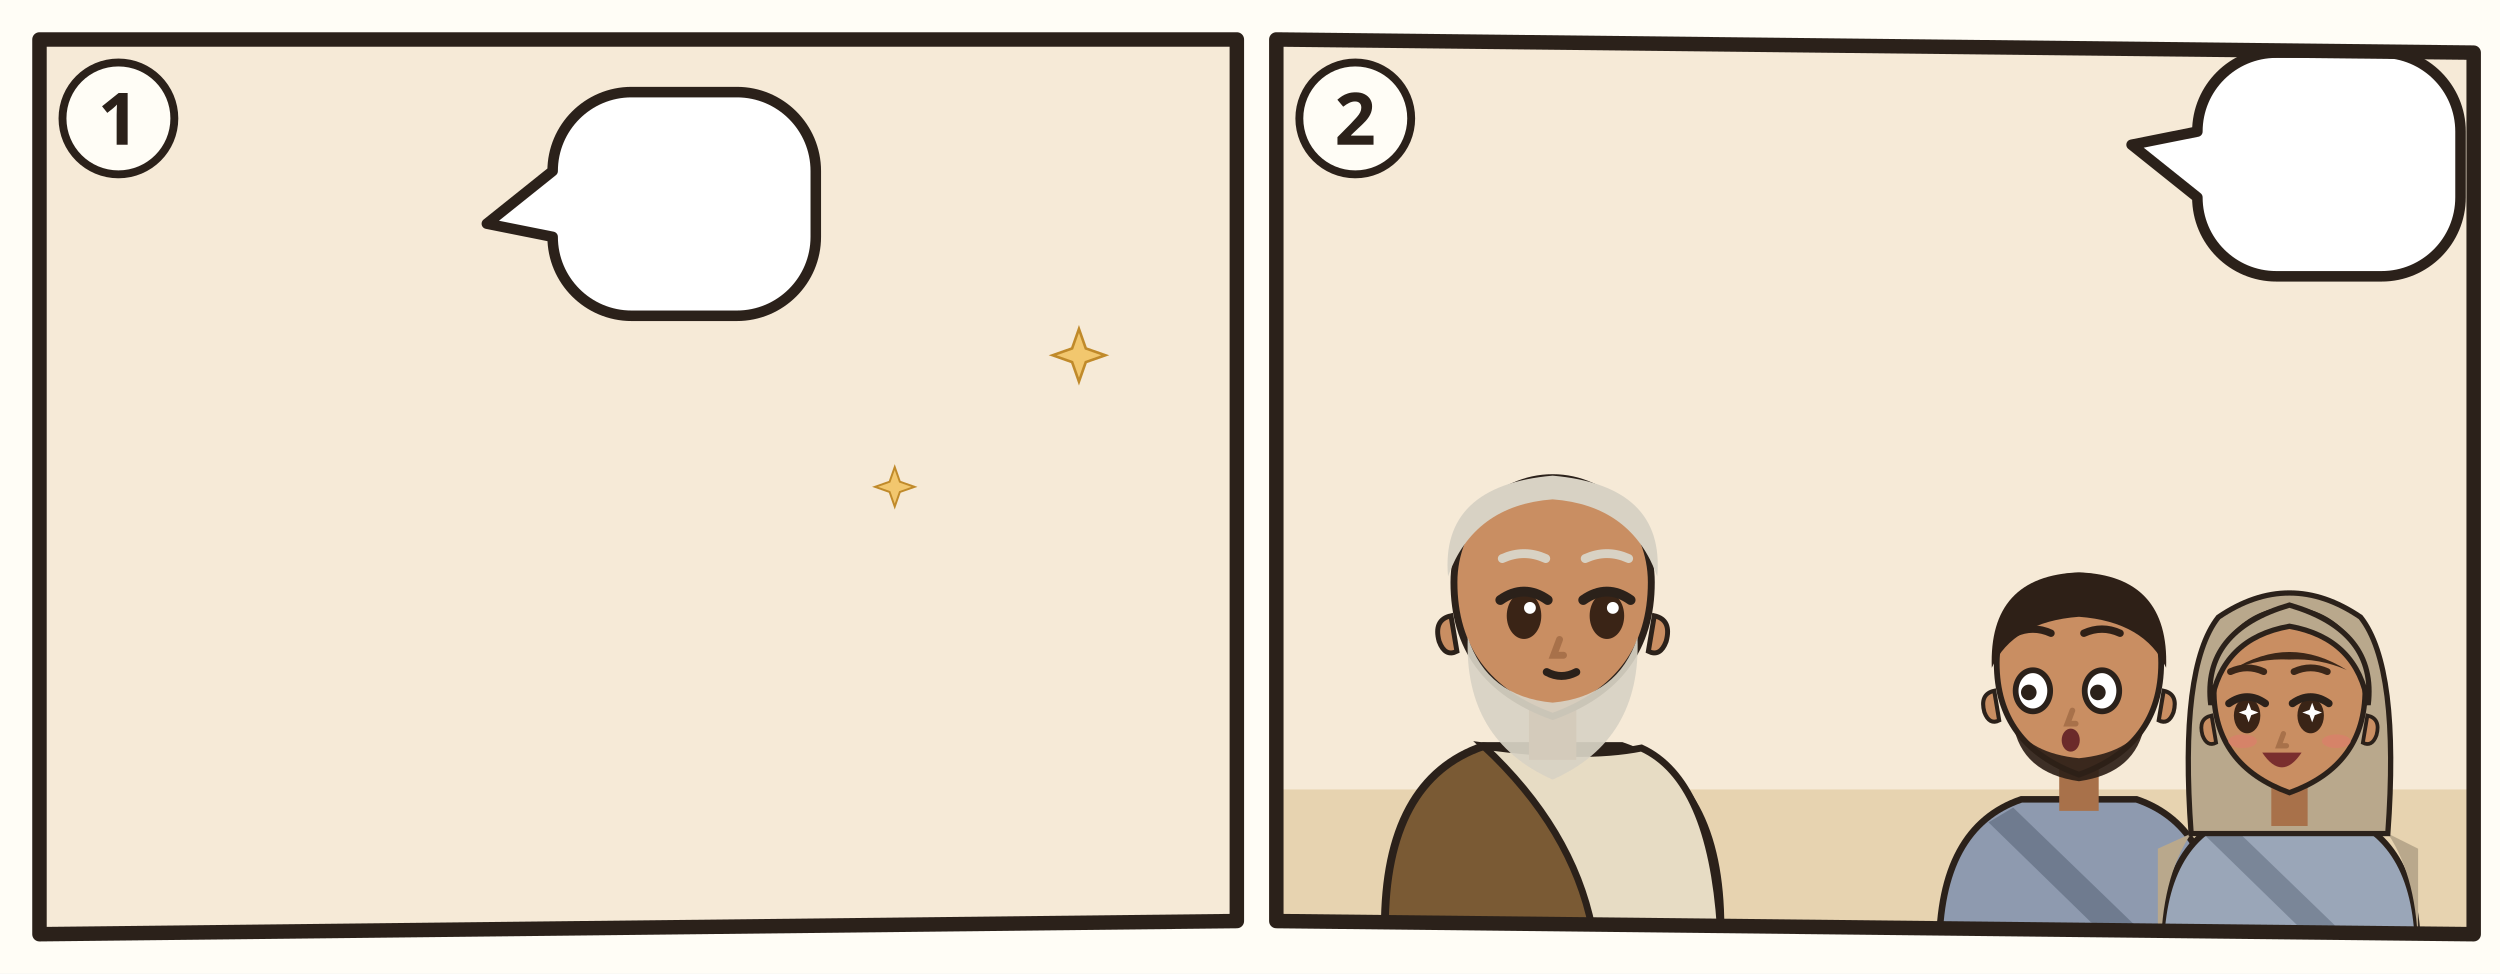
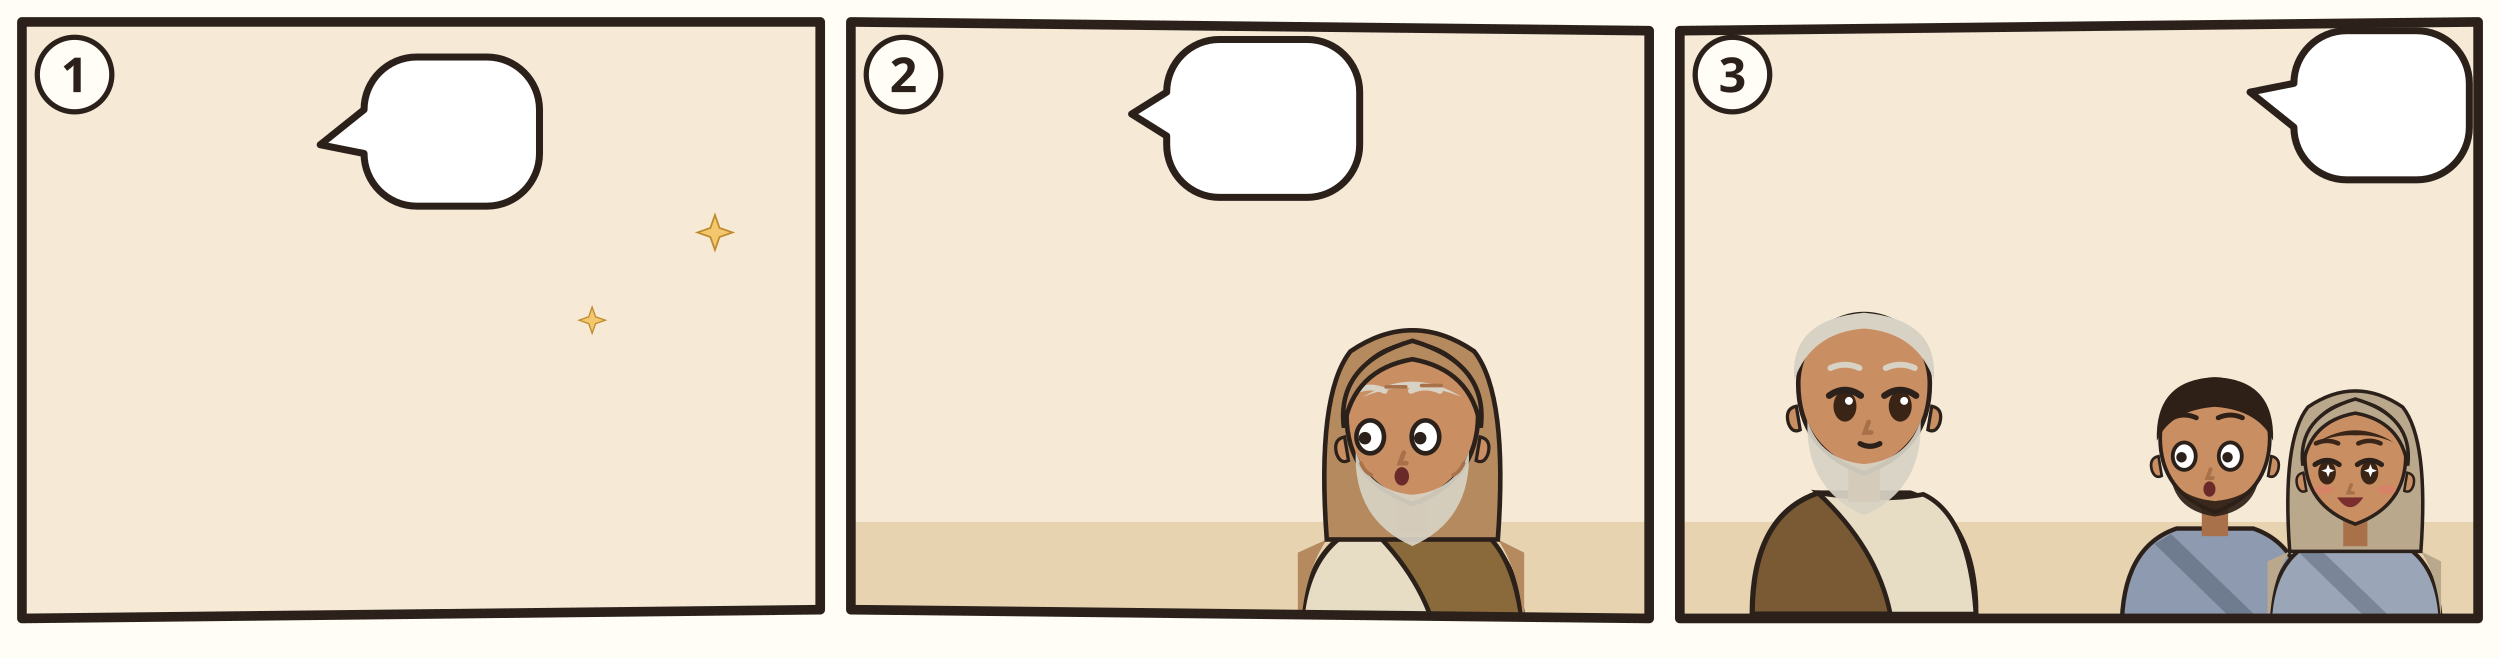
- <svg xmlns="http://www.w3.org/2000/svg" viewBox="0 0 380 148">
-   <rect width="380" height="148" fill="#FFFDF6" />
-   <g transform="translate(4 4)">
+ <svg xmlns="http://www.w3.org/2000/svg" viewBox="0 0 380 100">
+   <rect width="380" height="100" fill="#FFFDF6" />
+   <g transform="translate(2 2) scale(0.6667)">
    <clipPath id="an-cp-group-01-1">
      <polygon points="2,2 184,2 184,136 2,138" />
    </clipPath>
    <g clip-path="url(#an-cp-group-01-1)">
      <polygon points="2,2 184,2 184,136 2,138" fill="#F6EAD7" />
      <use href="#an-gott" x="24" y="8" width="46" height="46" />
      <g>
        <path d="M92 10H108A12 12 0 0 1 120 22V32A12 12 0 0 1 108 44H92A12 12 0 0 1 80 32L80 32L70 30L80 22V22A12 12 0 0 1 92 10Z" fill="#FFFFFF" stroke="#2B211A" stroke-width="1.6" stroke-linejoin="round" />
        <use href="#an-licht" x="88" y="15" width="24" height="24" />
      </g>
      <use href="#an-schoepfung" x="50" y="44" width="134" height="112" />
      <path transform="translate(160 50) scale(0.8)" d="M0-5l1.3 3.7 3.7 1.3-3.7 1.3L0 5l-1.3-3.7L-5 0l3.7-1.3z" fill="#F2C76E" stroke="#C08A2A" stroke-width=".5" />
      <path transform="translate(132 70) scale(0.6)" d="M0-5l1.3 3.7 3.7 1.3-3.7 1.3L0 5l-1.3-3.7L-5 0l3.7-1.3z" fill="#F2C76E" stroke="#C08A2A" stroke-width=".5" />
    </g>
    <polygon points="2,2 184,2 184,136 2,138" fill="none" stroke="#2B211A" stroke-width="2.2" stroke-linejoin="round" />
    <circle cx="14" cy="14" r="8.5" fill="#FFFDF6" stroke="#2B211A" stroke-width="1.2" />
    <text x="14" y="18" text-anchor="middle" font-family="sans-serif" font-size="11" font-weight="700" fill="#2B211A">1</text>
  </g>
-   <g transform="translate(192 4)">
+   <g transform="translate(128 2) scale(0.6667)">
    <clipPath id="an-cp-group-01-2">
      <polygon points="2,2 184,4 184,138 2,136" />
    </clipPath>
    <g clip-path="url(#an-cp-group-01-2)">
      <polygon points="2,2 184,4 184,138 2,136" fill="#F6EAD7" />
+       <path d="M0 116h186v24H0z" fill="#E7D3B0" />
+       <use href="#an-gott" x="26" y="3" width="40" height="40" />
+       <g transform="translate(130 93.0) scale(1.5)">
+         <path d="M-17 34Q-17 19-7 15.6L7 15.6Q17 19 17 34z" fill="#E7DCC4" stroke="#2B211A" stroke-width=".8" />
+         <path d="M-7 15.6Q3 17 9 15.8Q16 19 17 34L4 34Q2 24-7 15.6z" fill="#8A6A3A" stroke="#2B211A" stroke-width=".7" />
+         <path d="M-13 18Q-17 24-17 34h-.4V20zM13 18Q17 24 17 34V20z" fill="#B48A5E" />
+         <path d="M-13 18Q-14.6-4-9.4-10.6Q0-17 9.4-10.6Q14.6-4 13 18z" fill="#B48A5E" stroke="#2B211A" stroke-width=".7" />
+         <path d="M-2.4 11h4.8v6h-4.8z" fill="#A8714A" />
+         <path d="M-10 -1Q-10 9 0 12.6Q10 9 10 -1A10 10.6 0 0 0 -10 -1z" fill="#C98E62" stroke="#2B211A" stroke-width=".7" />
+         <path d="M10.3 2.4q1.8.4 1.2 2.6-.6 1.6-1.8 1z M-10.3 2.4q-1.8.4-1.2 2.6.6 1.6 1.8 1z" fill="#C98E62" stroke="#2B211A" stroke-width=".5" />
+         <path d="M-8.6 4.6Q-9 15 0 19Q9 15 8.6 4.6Q6.6 10.6 0 11.2Q-6.6 10.6-8.6 4.6z" fill="#D8D2C4" opacity=".92" />
+         <ellipse cx="-6.4" cy="2.4" rx="2.1" ry="2.5" fill="#FFF" stroke="#2B211A" stroke-width=".7" />
+         <circle cx="-7.2" cy="2.6" r=".95" fill="#2B211A" />
+         <ellipse cx="2.0" cy="2.4" rx="2.1" ry="2.5" fill="#FFF" stroke="#2B211A" stroke-width=".7" />
+         <circle cx="1.2" cy="2.6" r=".95" fill="#2B211A" />
+         <path d="M-8.6 -4.6Q-6.4 -5.6 -4.2 -4.6M-0.2 -4.6Q2.0 -5.6 4.2 -4.6" fill="none" stroke="#D8D2C4" stroke-width=".9" stroke-linecap="round" />
+         <path d="M-1.3 4.8l-.6 1.6h1" fill="none" stroke="#A8714A" stroke-width=".7" stroke-linecap="round" />
+         <ellipse cx="-1.6" cy="8.4" rx="1.1" ry="1.4" fill="#6B2A2A" />
+         <path d="M-7.6-3.6Q0-8.4 7.6-3.6Q4-5.2 0-5Q-4-5.2-7.6-3.6z" fill="#D8D2C4" />
+         <path d="M-10.4 1Q-11.6-8.8 0-12.2Q11.6-8.8 10.4 1Q9-7.8 0-9.4Q-9-7.8-10.4 1z" fill="#B48A5E" stroke="#2B211A" stroke-width=".7" />
+         <path d="M-4-5.2h3M1.4-5.4h3M-7.8 6.4q.6 1.4 1.6 1.8M7.8 6.4q-.6 1.4-1.6 1.8" stroke="#A8714A" stroke-width=".55" stroke-linecap="round" fill="none" />
+         <use href="#an-a-stab" x="-4" y="18" width="16" height="12" />
+       </g>
+       <g>
+         <path d="M86 6H106A12 12 0 0 1 118 18V30A12 12 0 0 1 106 42H86A12 12 0 0 1 74 30L74 28L66 23L74 18V18A12 12 0 0 1 86 6Z" fill="#FFFFFF" stroke="#2B211A" stroke-width="1.6" stroke-linejoin="round" />
+         <use href="#an-z-verheissung" x="80" y="12" width="32.0" height="24" />
+       </g>
+     </g>
+     <polygon points="2,2 184,4 184,138 2,136" fill="none" stroke="#2B211A" stroke-width="2.2" stroke-linejoin="round" />
+     <circle cx="14" cy="14" r="8.5" fill="#FFFDF6" stroke="#2B211A" stroke-width="1.2" />
+     <text x="14" y="18" text-anchor="middle" font-family="sans-serif" font-size="11" font-weight="700" fill="#2B211A">2</text>
+   </g>
+   <g transform="translate(254 2) scale(0.6667)">
+     <clipPath id="an-cp-group-01-3">
+       <polygon points="2,4 184,2 184,138 2,138" />
+     </clipPath>
+     <g clip-path="url(#an-cp-group-01-3)">
+       <polygon points="2,4 184,2 184,138 2,138" fill="#F6EAD7" />
      <use href="#an-berg" x="52" y="22" width="134" height="86" />
      <use href="#an-meer" x="-4" y="34" width="54" height="32" opacity=".95" />
      <use href="#an-gott" x="98" y="0" width="36" height="36" />
      <g>
        <path d="M154 4H170A12 12 0 0 1 182 16V26A12 12 0 0 1 170 38H154A12 12 0 0 1 142 26L142 26L132 18L142 16V16A12 12 0 0 1 154 4Z" fill="#FFFFFF" stroke="#2B211A" stroke-width="1.6" stroke-linejoin="round" />
        <use href="#an-tafeln" x="148" y="9" width="28" height="26" />
      </g>
      <path d="M0 116h186v24H0z" fill="#E7D3B0" />
      <g transform="translate(44 86) scale(1.5)">
        <path d="M-17 34Q-17 19-7 15.6L7 15.6Q17 19 17 34z" fill="#7A5A34" stroke="#2B211A" stroke-width=".8" />
        <path d="M-7 15.6Q3 17 9 15.8Q16 19 17 34L4 34Q2 24-7 15.6z" fill="#E7DCC4" stroke="#2B211A" stroke-width=".7" />
        <path d="M-2.4 11h4.8v6h-4.8z" fill="#A8714A" />
        <path d="M-10 -1Q-10 9 0 12.6Q10 9 10 -1A10 10.6 0 0 0 -10 -1z" fill="#C98E62" stroke="#2B211A" stroke-width=".7" />
        <path d="M10.3 2.4q1.8.4 1.2 2.6-.6 1.6-1.8 1z M-10.3 2.4q-1.8.4-1.2 2.6.6 1.6 1.8 1z" fill="#C98E62" stroke="#2B211A" stroke-width=".5" />
        <path d="M-8.6 4.6Q-9 15 0 19Q9 15 8.6 4.6Q6.6 10.6 0 11.2Q-6.6 10.6-8.6 4.6z" fill="#D8D2C4" opacity=".92" />
        <ellipse cx="-2.9" cy="2.4" rx="1.75" ry="2.35" fill="#3A2416" />
        <path d="M-5.3 0.8Q-2.9 -0.9 -0.5 0.8" fill="none" stroke="#2B211A" stroke-width="1" stroke-linecap="round" />
        <circle cx="-2.3" cy="1.6" r=".6" fill="#FFF" />
        <ellipse cx="5.5" cy="2.4" rx="1.75" ry="2.35" fill="#3A2416" />
        <path d="M3.1 0.8Q5.5 -0.9 7.9 0.8" fill="none" stroke="#2B211A" stroke-width="1" stroke-linecap="round" />
        <circle cx="6.1" cy="1.6" r=".6" fill="#FFF" />
        <path d="M-5.1 -3.4Q-2.9 -4.4 -0.7 -3.4M3.3 -3.4Q5.5 -4.4 7.7 -3.4" fill="none" stroke="#D8D2C4" stroke-width=".9" stroke-linecap="round" />
        <path d="M0.7 4.8l-.6 1.6h1" fill="none" stroke="#A8714A" stroke-width=".7" stroke-linecap="round" />
        <path d="M-0.6 8.1Q0.9 8.9 2.4 8.1" fill="none" stroke="#2B211A" stroke-width=".8" stroke-linecap="round" />
        <path d="M-10.6-1.6Q-11.4-10.8 0-11.8Q11.4-10.8 10.6-1.6Q8-8.8 0-9.4Q-8-8.8-10.6-1.6z" fill="#D8D2C4" />
      </g>
      <use href="#an-tafeln" x="60" y="98" width="28" height="26" />
      <g transform="translate(124 98) scale(1.25)">
        <path d="M-17 34Q-17 19-7 15.6L7 15.6Q17 19 17 34z" fill="#8E9AAF" stroke="#2B211A" stroke-width=".8" />
        <path d="M-8 16.6L10 34h-5L-11 18.4z" fill="#6F7B8F" />
        <path d="M-2.4 11h4.8v6h-4.8z" fill="#A8714A" />
        <path d="M-10 -1Q-10 9 0 12.6Q10 9 10 -1A10 10.6 0 0 0 -10 -1z" fill="#C98E62" stroke="#2B211A" stroke-width=".7" />
        <path d="M10.3 2.4q1.8.4 1.2 2.6-.6 1.6-1.8 1z M-10.3 2.4q-1.8.4-1.2 2.6.6 1.6 1.8 1z" fill="#C98E62" stroke="#2B211A" stroke-width=".5" />
        <path d="M-8 6.4Q-7 12.4 0 13.4Q7 12.4 8 6.4Q6 10 0 10.6Q-6 10-8 6.4z" fill="#2E2017" opacity=".92" />
        <ellipse cx="-5.6" cy="2.4" rx="2.1" ry="2.5" fill="#FFF" stroke="#2B211A" stroke-width=".7" />
        <circle cx="-6.1" cy="2.6" r=".95" fill="#2B211A" />
        <ellipse cx="2.8" cy="2.4" rx="2.1" ry="2.5" fill="#FFF" stroke="#2B211A" stroke-width=".7" />
        <circle cx="2.3" cy="2.6" r=".95" fill="#2B211A" />
        <path d="M-7.8 -4.6Q-5.6 -5.6 -3.4 -4.6M0.6 -4.6Q2.8 -5.6 5.0 -4.6" fill="none" stroke="#2E2017" stroke-width=".9" stroke-linecap="round" />
        <path d="M-0.8 4.8l-.6 1.6h1" fill="none" stroke="#A8714A" stroke-width=".7" stroke-linecap="round" />
        <ellipse cx="-1.0" cy="8.4" rx="1.1" ry="1.4" fill="#6B2A2A" />
        <path d="M-10.6-.4Q-11-11.6 0-12Q11-11.6 10.6-.4Q8-6 0-6.6Q-8-6-10.6-.4z" fill="#2E2017" />
      </g>
      <g transform="translate(156 102) scale(1.15)">
        <path d="M-17 34Q-17 19-7 15.6L7 15.6Q17 19 17 34z" fill="#9AA6B8" stroke="#2B211A" stroke-width=".8" />
        <path d="M-13 18Q-17 24-17 34h-.4V20zM13 18Q17 24 17 34V20z" fill="#B9A88C" />
        <path d="M-8 16.6L10 34h-5L-11 18.4z" fill="#7A8698" />
        <path d="M-13 18Q-14.6-4-9.4-10.6Q0-17 9.4-10.6Q14.6-4 13 18z" fill="#B9A88C" stroke="#2B211A" stroke-width=".7" />
        <path d="M-2.4 11h4.8v6h-4.8z" fill="#A8714A" />
        <path d="M-10 -1Q-10 9 0 12.6Q10 9 10 -1A10 10.6 0 0 0 -10 -1z" fill="#C98E62" stroke="#2B211A" stroke-width=".7" />
        <path d="M10.3 2.4q1.8.4 1.2 2.6-.6 1.6-1.8 1z M-10.3 2.4q-1.8.4-1.2 2.6.6 1.6 1.8 1z" fill="#C98E62" stroke="#2B211A" stroke-width=".5" />
        <ellipse cx="-5.6" cy="2.4" rx="1.75" ry="2.35" fill="#3A2416" />
        <path d="M-8.0 0.8Q-5.6 -0.9 -3.2 0.8" fill="none" stroke="#2B211A" stroke-width="1" stroke-linecap="round" />
        <path d="M-5.4 0.7l.35 .95.95 .35-.95 .35-.35 .95-.35-.95-.95-.35.95-.35z" fill="#FFF" />
        <ellipse cx="2.8" cy="2.4" rx="1.75" ry="2.35" fill="#3A2416" />
        <path d="M0.4 0.8Q2.8 -0.9 5.2 0.8" fill="none" stroke="#2B211A" stroke-width="1" stroke-linecap="round" />
        <path d="M3.0 0.7l.35 .95.95 .35-.95 .35-.35 .95-.35-.95-.95-.35.95-.35z" fill="#FFF" />
        <path d="M-7.8 -3.4Q-5.6 -4.4 -3.4 -3.4M0.6 -3.4Q2.8 -4.4 5.0 -3.4" fill="none" stroke="#3A2618" stroke-width=".9" stroke-linecap="round" />
        <path d="M-0.8 4.8l-.6 1.6h1" fill="none" stroke="#A8714A" stroke-width=".7" stroke-linecap="round" />
        <ellipse cx="-6.2" cy="5.8" rx="1.9" ry=".9" fill="#E07A6E" opacity=".55" />
        <ellipse cx="6.2" cy="5.8" rx="1.9" ry=".9" fill="#E07A6E" opacity=".55" />
        <path d="M-3.6 7.3Q-1.0 11.2 1.6 7.3z" fill="#7A2E2E" />
        <path d="M-7.6-3.6Q0-8.4 7.6-3.6Q4-5.2 0-5Q-4-5.2-7.6-3.6z" fill="#3A2618" />
        <path d="M-10.4 1Q-11.6-8.8 0-12.2Q11.6-8.8 10.4 1Q9-7.8 0-9.4Q-9-7.8-10.4 1z" fill="#B9A88C" stroke="#2B211A" stroke-width=".7" />
      </g>
    </g>
-     <polygon points="2,2 184,4 184,138 2,136" fill="none" stroke="#2B211A" stroke-width="2.2" stroke-linejoin="round" />
+     <polygon points="2,4 184,2 184,138 2,138" fill="none" stroke="#2B211A" stroke-width="2.2" stroke-linejoin="round" />
    <circle cx="14" cy="14" r="8.5" fill="#FFFDF6" stroke="#2B211A" stroke-width="1.2" />
-     <text x="14" y="18" text-anchor="middle" font-family="sans-serif" font-size="11" font-weight="700" fill="#2B211A">2</text>
+     <text x="14" y="18" text-anchor="middle" font-family="sans-serif" font-size="11" font-weight="700" fill="#2B211A">3</text>
  </g>
</svg>
